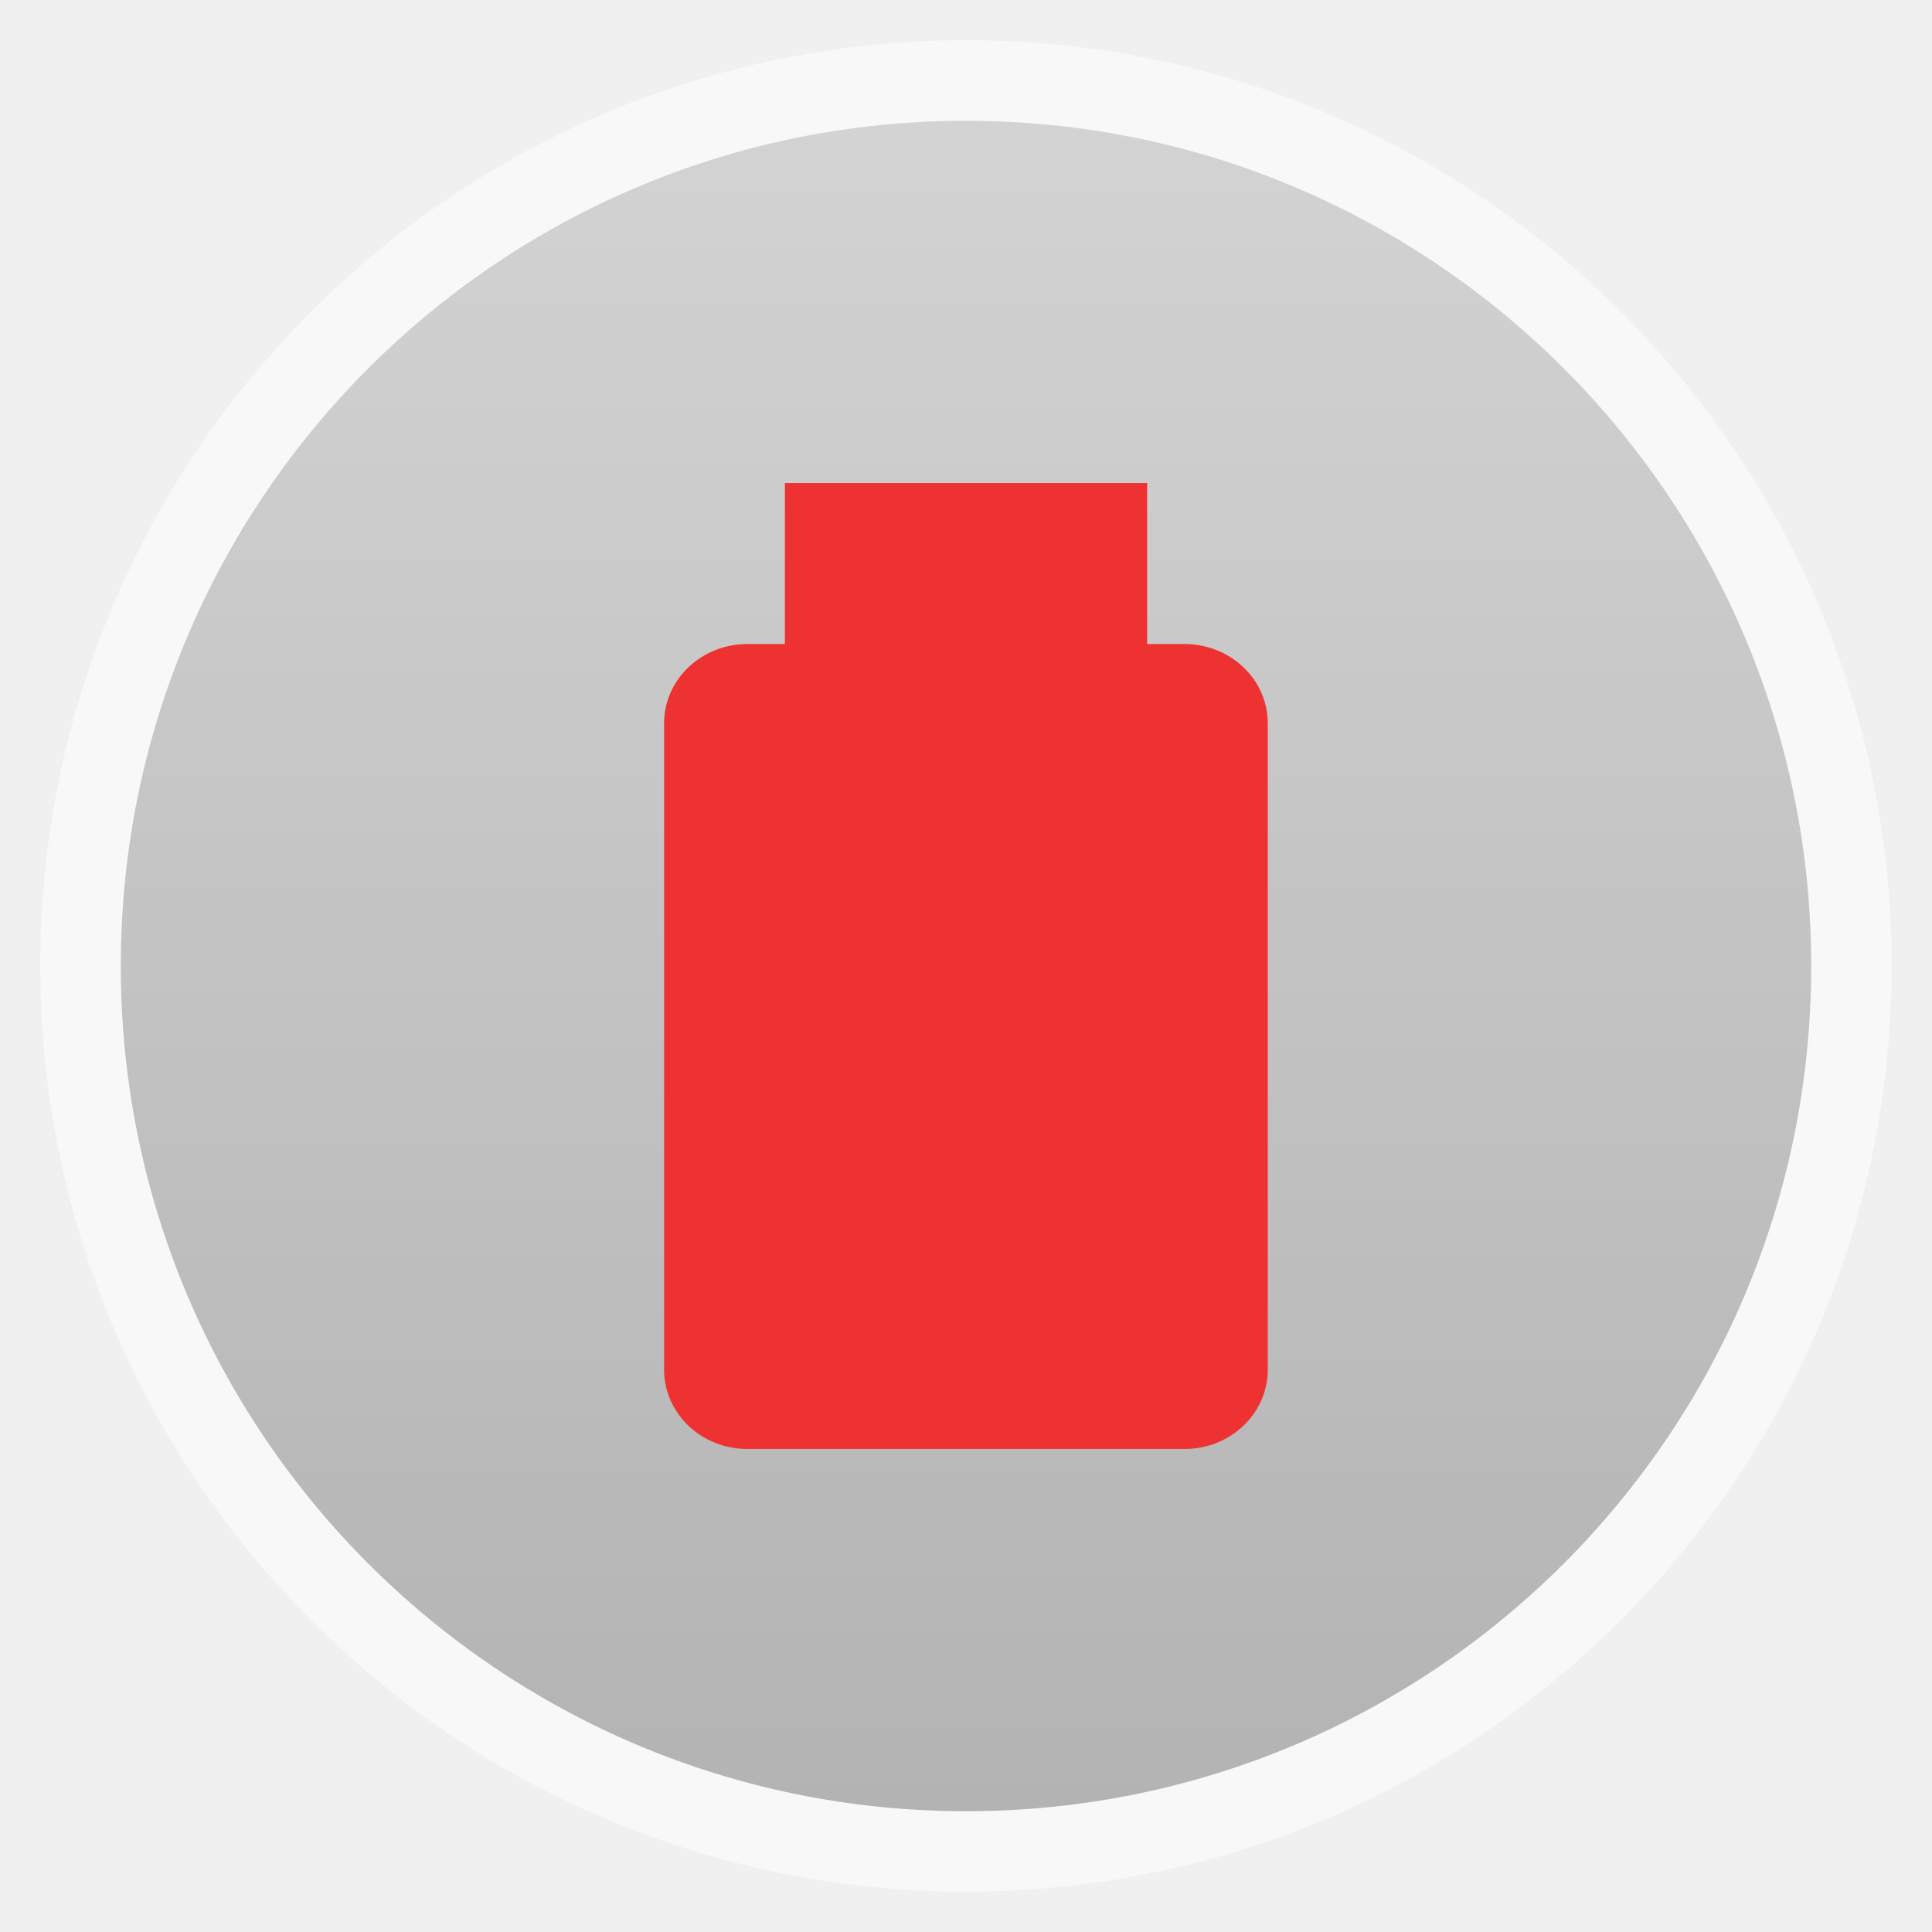
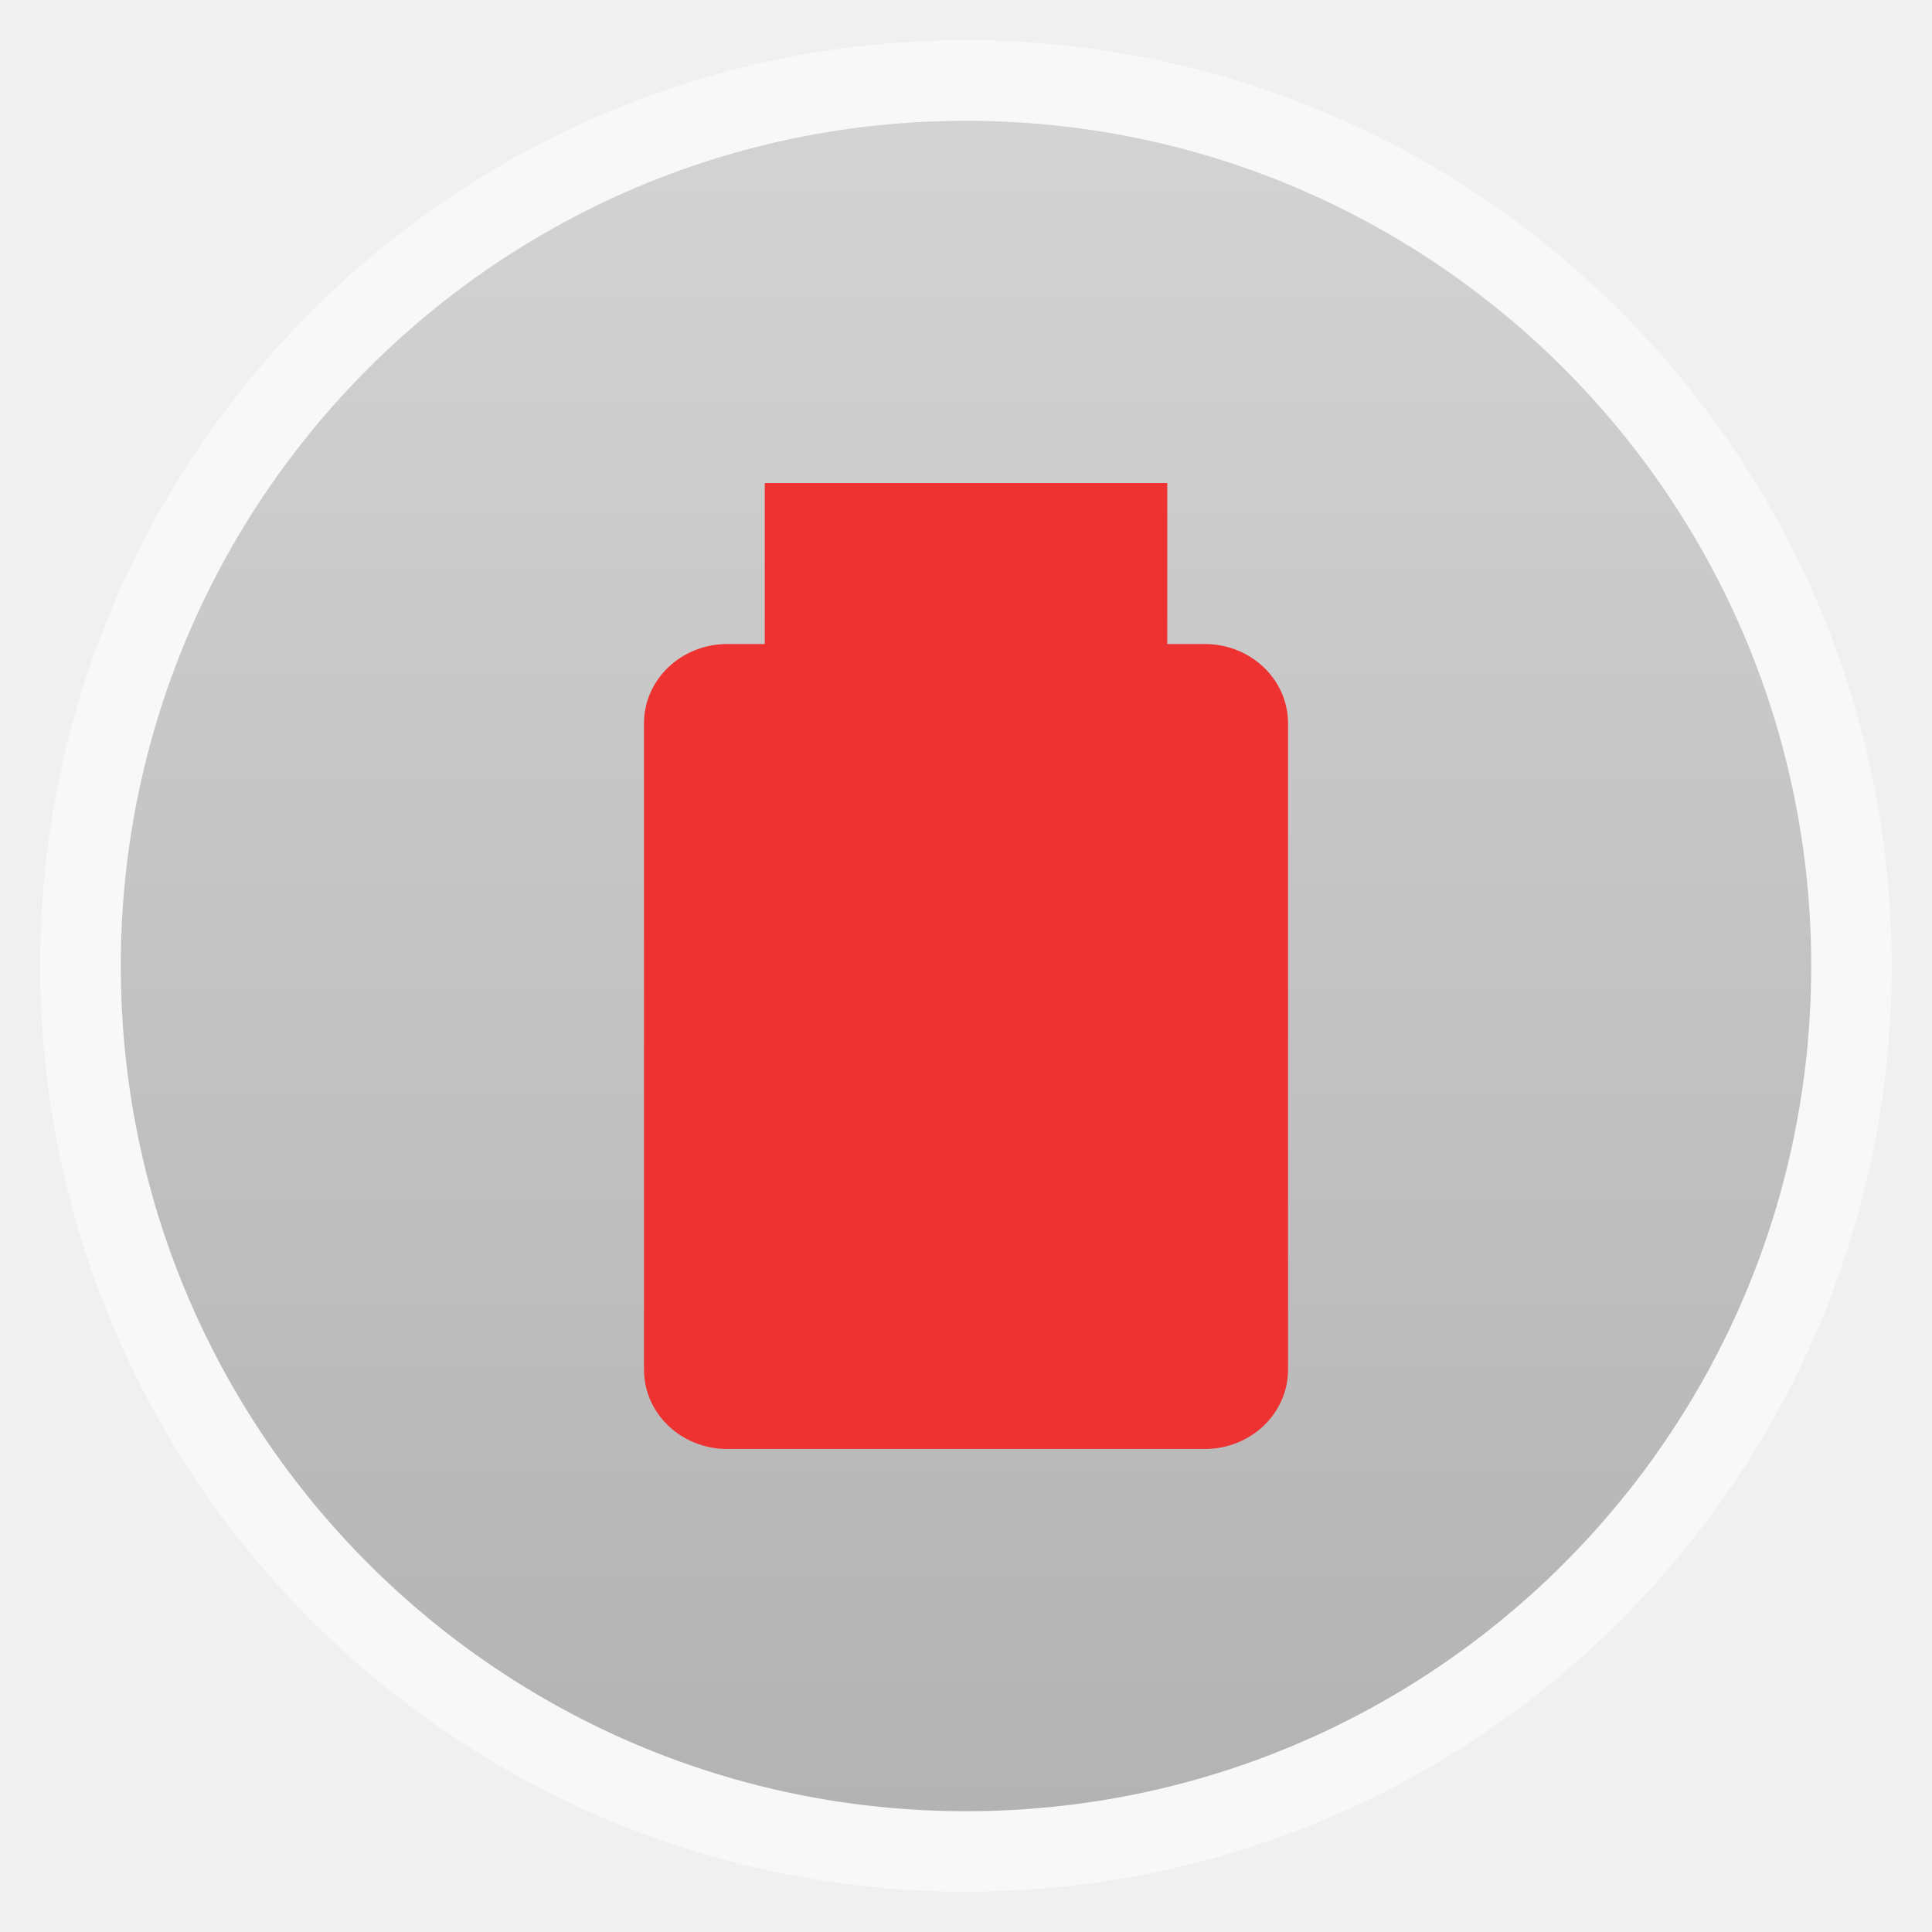
<svg xmlns="http://www.w3.org/2000/svg" xmlns:xlink="http://www.w3.org/1999/xlink" width="48" viewBox="0 0 13.547 13.547" height="48" id="svg2" version="1.1">
  <defs id="defs4">
    <linearGradient id="linearGradient4460">
      <stop offset="0" style="stop-color:#b3b3b3;stop-opacity:1;" id="stop7" />
      <stop offset="1" style="stop-color:#d3d3d3;stop-opacity:1;" id="stop9" />
    </linearGradient>
    <linearGradient gradientTransform="matrix(1.10528,0,0,1.10528,-134.2825,-295.7708)" xlink:href="#linearGradient4460" id="linearGradient3774" y1="279.096" y2="268.33" gradientUnits="userSpaceOnUse" x2="0" />
    <linearGradient xlink:href="#linearGradient4460" id="linearGradient3767" gradientUnits="userSpaceOnUse" gradientTransform="matrix(1.10528,0,0,1.10528,-134.2825,-295.7708)" y1="279.096" x2="0" y2="268.33" />
  </defs>
  <rect id="rect14" style="opacity:0.5;fill:#ffffff;fill-rule:evenodd" height="12.982" rx="6.491" y="0.282" x="0.282" width="12.982" />
  <rect id="rect16" style="fill:url(#linearGradient3767);fill-rule:evenodd" height="11.853" rx="5.926" y="0.847" x="0.847" width="11.853" />
  <g id="g3003" transform="translate(1.834611,0)">
-     <rect ry="0.556" rx="0.583" y="4.516" x="2.822" height="5.644" width="4.233" id="rect2992" style="fill:#ee3131;fill-opacity:1;stroke:none" />
-     <rect style="fill:#ee3131;fill-opacity:1;stroke:none" id="rect3762" width="2.54" height="1.976" x="3.669" y="3.387" />
+     <rect ry="0.556" rx="0.583" y="4.516" x="2.681" height="5.644" width="4.516" id="rect2992" style="fill:#ee3131;fill-opacity:1;stroke:none" />
+     <rect style="fill:#ee3131;fill-opacity:1;stroke:none" id="rect3762" width="2.822" height="1.976" x="3.528" y="3.387" />
  </g>
</svg>
